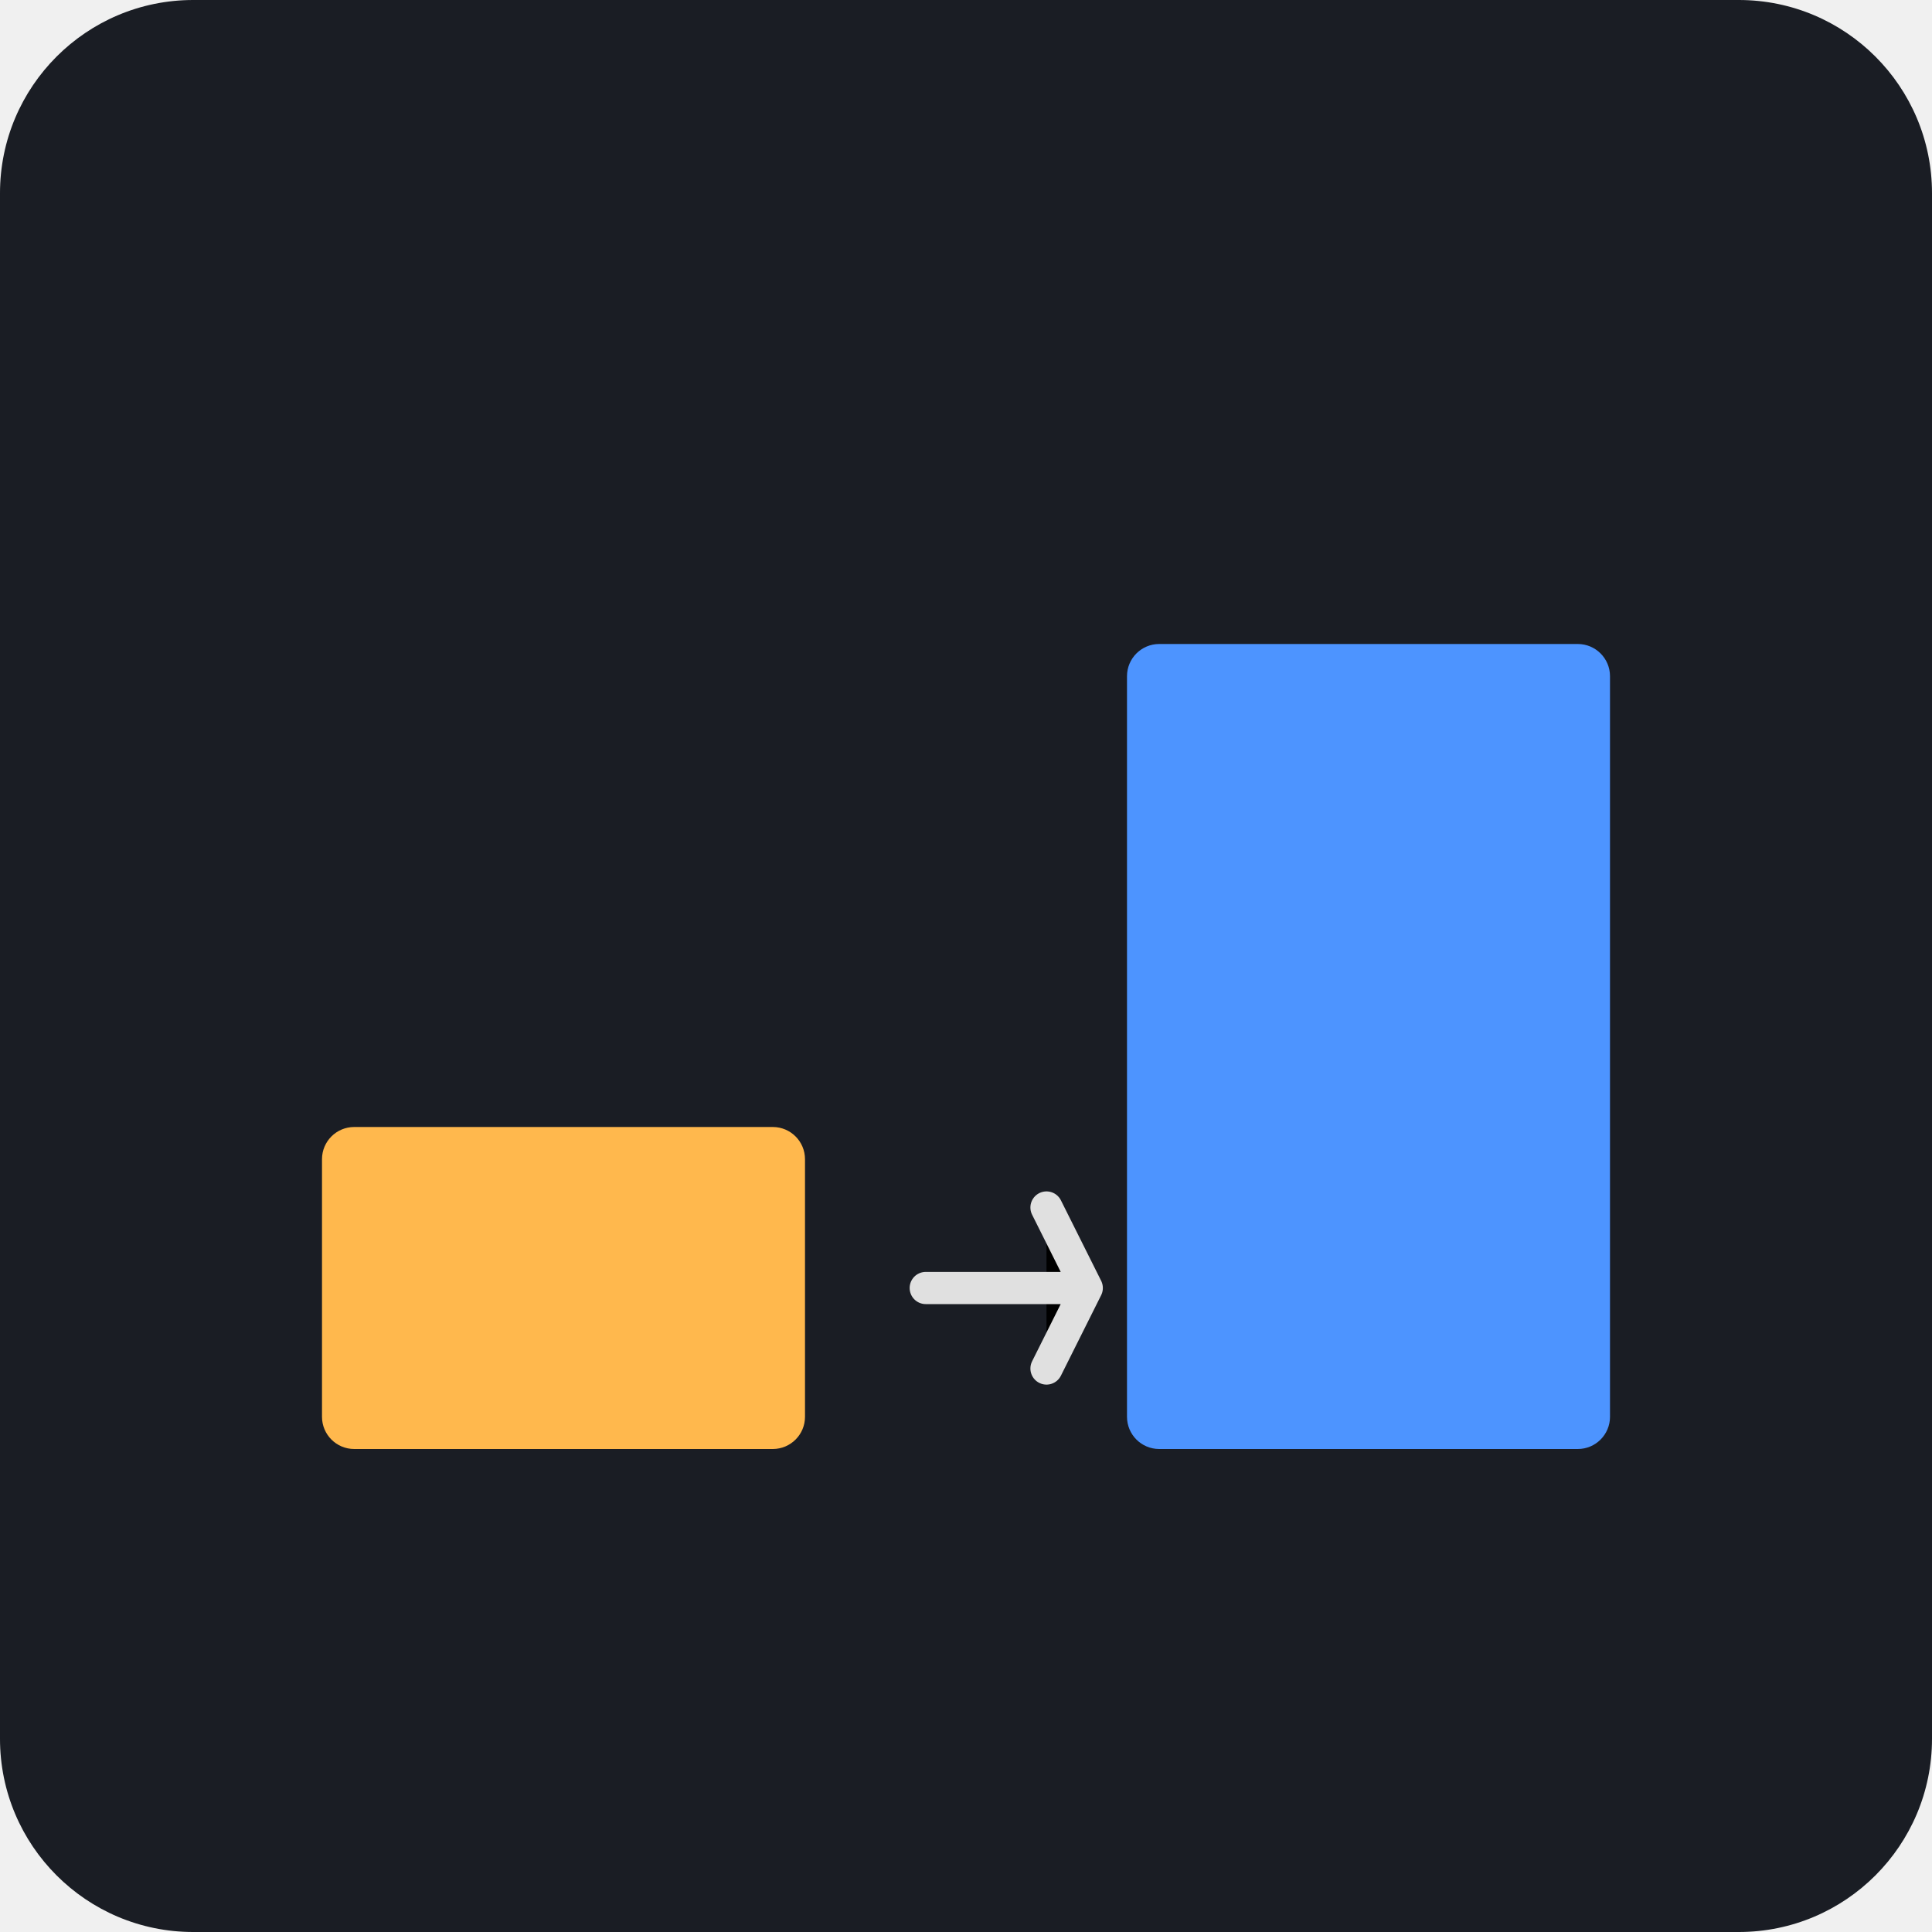
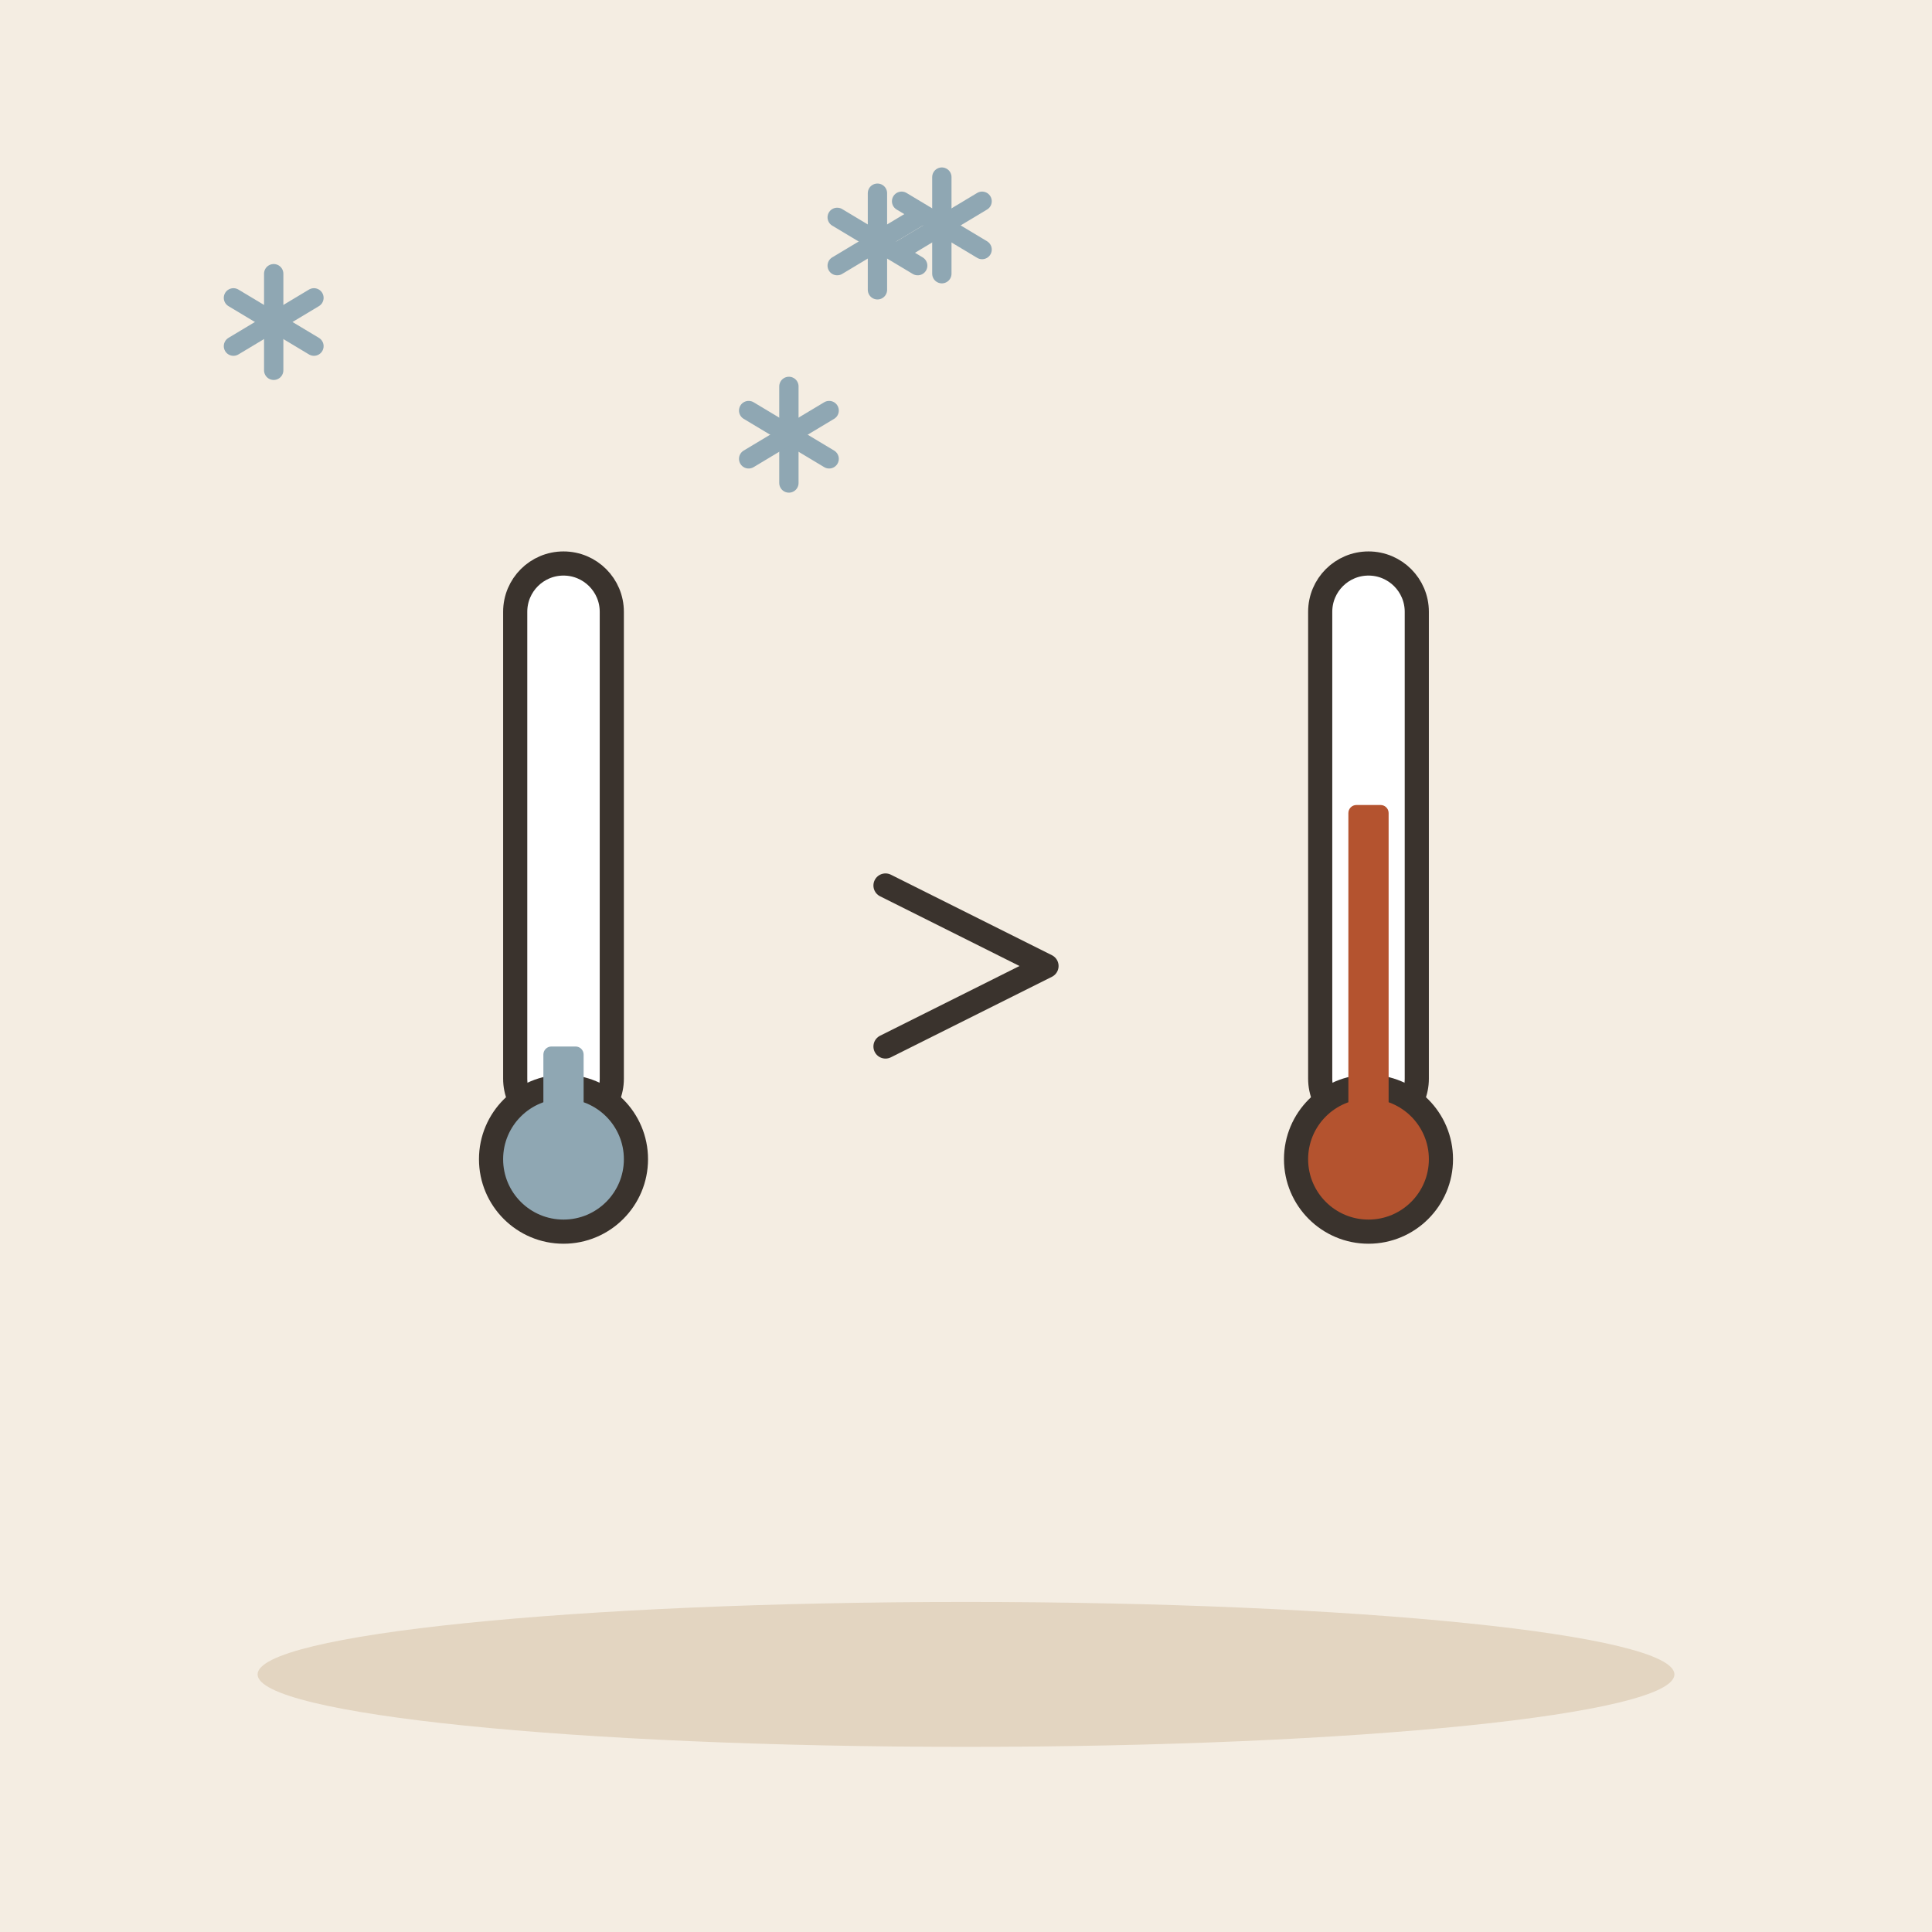
- <svg xmlns="http://www.w3.org/2000/svg" viewBox="0 0 240 240">
-   <rect width="240" height="240" rx="24" fill="#1A1D24" />
-   <g transform="translate(40, 60)">
-     <rect x="0" y="80" width="60" height="40" rx="4" fill="#FFB84D" />
-     <rect x="100" y="20" width="60" height="100" rx="4" fill="#4D94FF" />
-     <path d="M75 100 L95 100 M90 90 L95 100 L90 110" stroke="#E0E0E0" stroke-width="4" stroke-linecap="round" stroke-linejoin="round" />
+ <svg xmlns="http://www.w3.org/2000/svg" viewBox="0 0 240 240" data-style="editorial">
+   <rect width="240" height="240" fill="#F4EDE2" />
+   <ellipse cx="120" cy="208" rx="88" ry="9" fill="#E3D5C1" />
+   <g transform="translate(98 54)">
+     <path d="M0 -6L0 6" stroke="#8FA7B3" stroke-width="2.4" stroke-linecap="round" fill="none" />
+     <path d="M-5 -3L5 3" stroke="#8FA7B3" stroke-width="2.4" stroke-linecap="round" fill="none" />
+     <path d="M-5 3L5 -3" stroke="#8FA7B3" stroke-width="2.4" stroke-linecap="round" fill="none" />
  </g>
+   <g transform="translate(117 28)">
+     <path d="M0 -6L0 6" stroke="#8FA7B3" stroke-width="2.4" stroke-linecap="round" fill="none" />
+     <path d="M-5 -3L5 3" stroke="#8FA7B3" stroke-width="2.4" stroke-linecap="round" fill="none" />
+     <path d="M-5 3L5 -3" stroke="#8FA7B3" stroke-width="2.4" stroke-linecap="round" fill="none" />
+   </g>
+   <g transform="translate(34 40)">
+     <path d="M0 -6L0 6" stroke="#8FA7B3" stroke-width="2.4" stroke-linecap="round" fill="none" />
+     <path d="M-5 -3L5 3" stroke="#8FA7B3" stroke-width="2.4" stroke-linecap="round" fill="none" />
+     <path d="M-5 3L5 -3" stroke="#8FA7B3" stroke-width="2.4" stroke-linecap="round" fill="none" />
+   </g>
+   <g transform="translate(109 30)">
+     <path d="M0 -6L0 6" stroke="#8FA7B3" stroke-width="2.4" stroke-linecap="round" fill="none" />
+     <path d="M-5 -3L5 3" stroke="#8FA7B3" stroke-width="2.4" stroke-linecap="round" fill="none" />
+     <path d="M-5 3L5 -3" stroke="#8FA7B3" stroke-width="2.4" stroke-linecap="round" fill="none" />
+   </g>
+   <g transform="translate(70 130)">
+     <rect x="-6" y="-60" width="12" height="70" rx="6" fill="#FFFFFF" stroke="#3A332D" stroke-width="3" stroke-linecap="round" stroke-linejoin="round" />
+     <circle cx="0" cy="14" r="9" fill="#8FA7B3" stroke="#3A332D" stroke-width="3" stroke-linecap="round" stroke-linejoin="round" />
+     <rect x="-2.5" y="0" width="5" height="14" rx="1" fill="#8FA7B3" />
+   </g>
+   <g transform="translate(170 130)">
+     <rect x="-6" y="-60" width="12" height="70" rx="6" fill="#FFFFFF" stroke="#3A332D" stroke-width="3" stroke-linecap="round" stroke-linejoin="round" />
+     <circle cx="0" cy="14" r="9" fill="#B4532F" stroke="#3A332D" stroke-width="3" stroke-linecap="round" stroke-linejoin="round" />
+     <rect x="-2.5" y="-30" width="5" height="44" rx="1" fill="#B4532F" />
+   </g>
+   <path d="M110 110L130 120L110 130" fill="none" stroke="#3A332D" stroke-width="3" stroke-linecap="round" stroke-linejoin="round" />
</svg>
